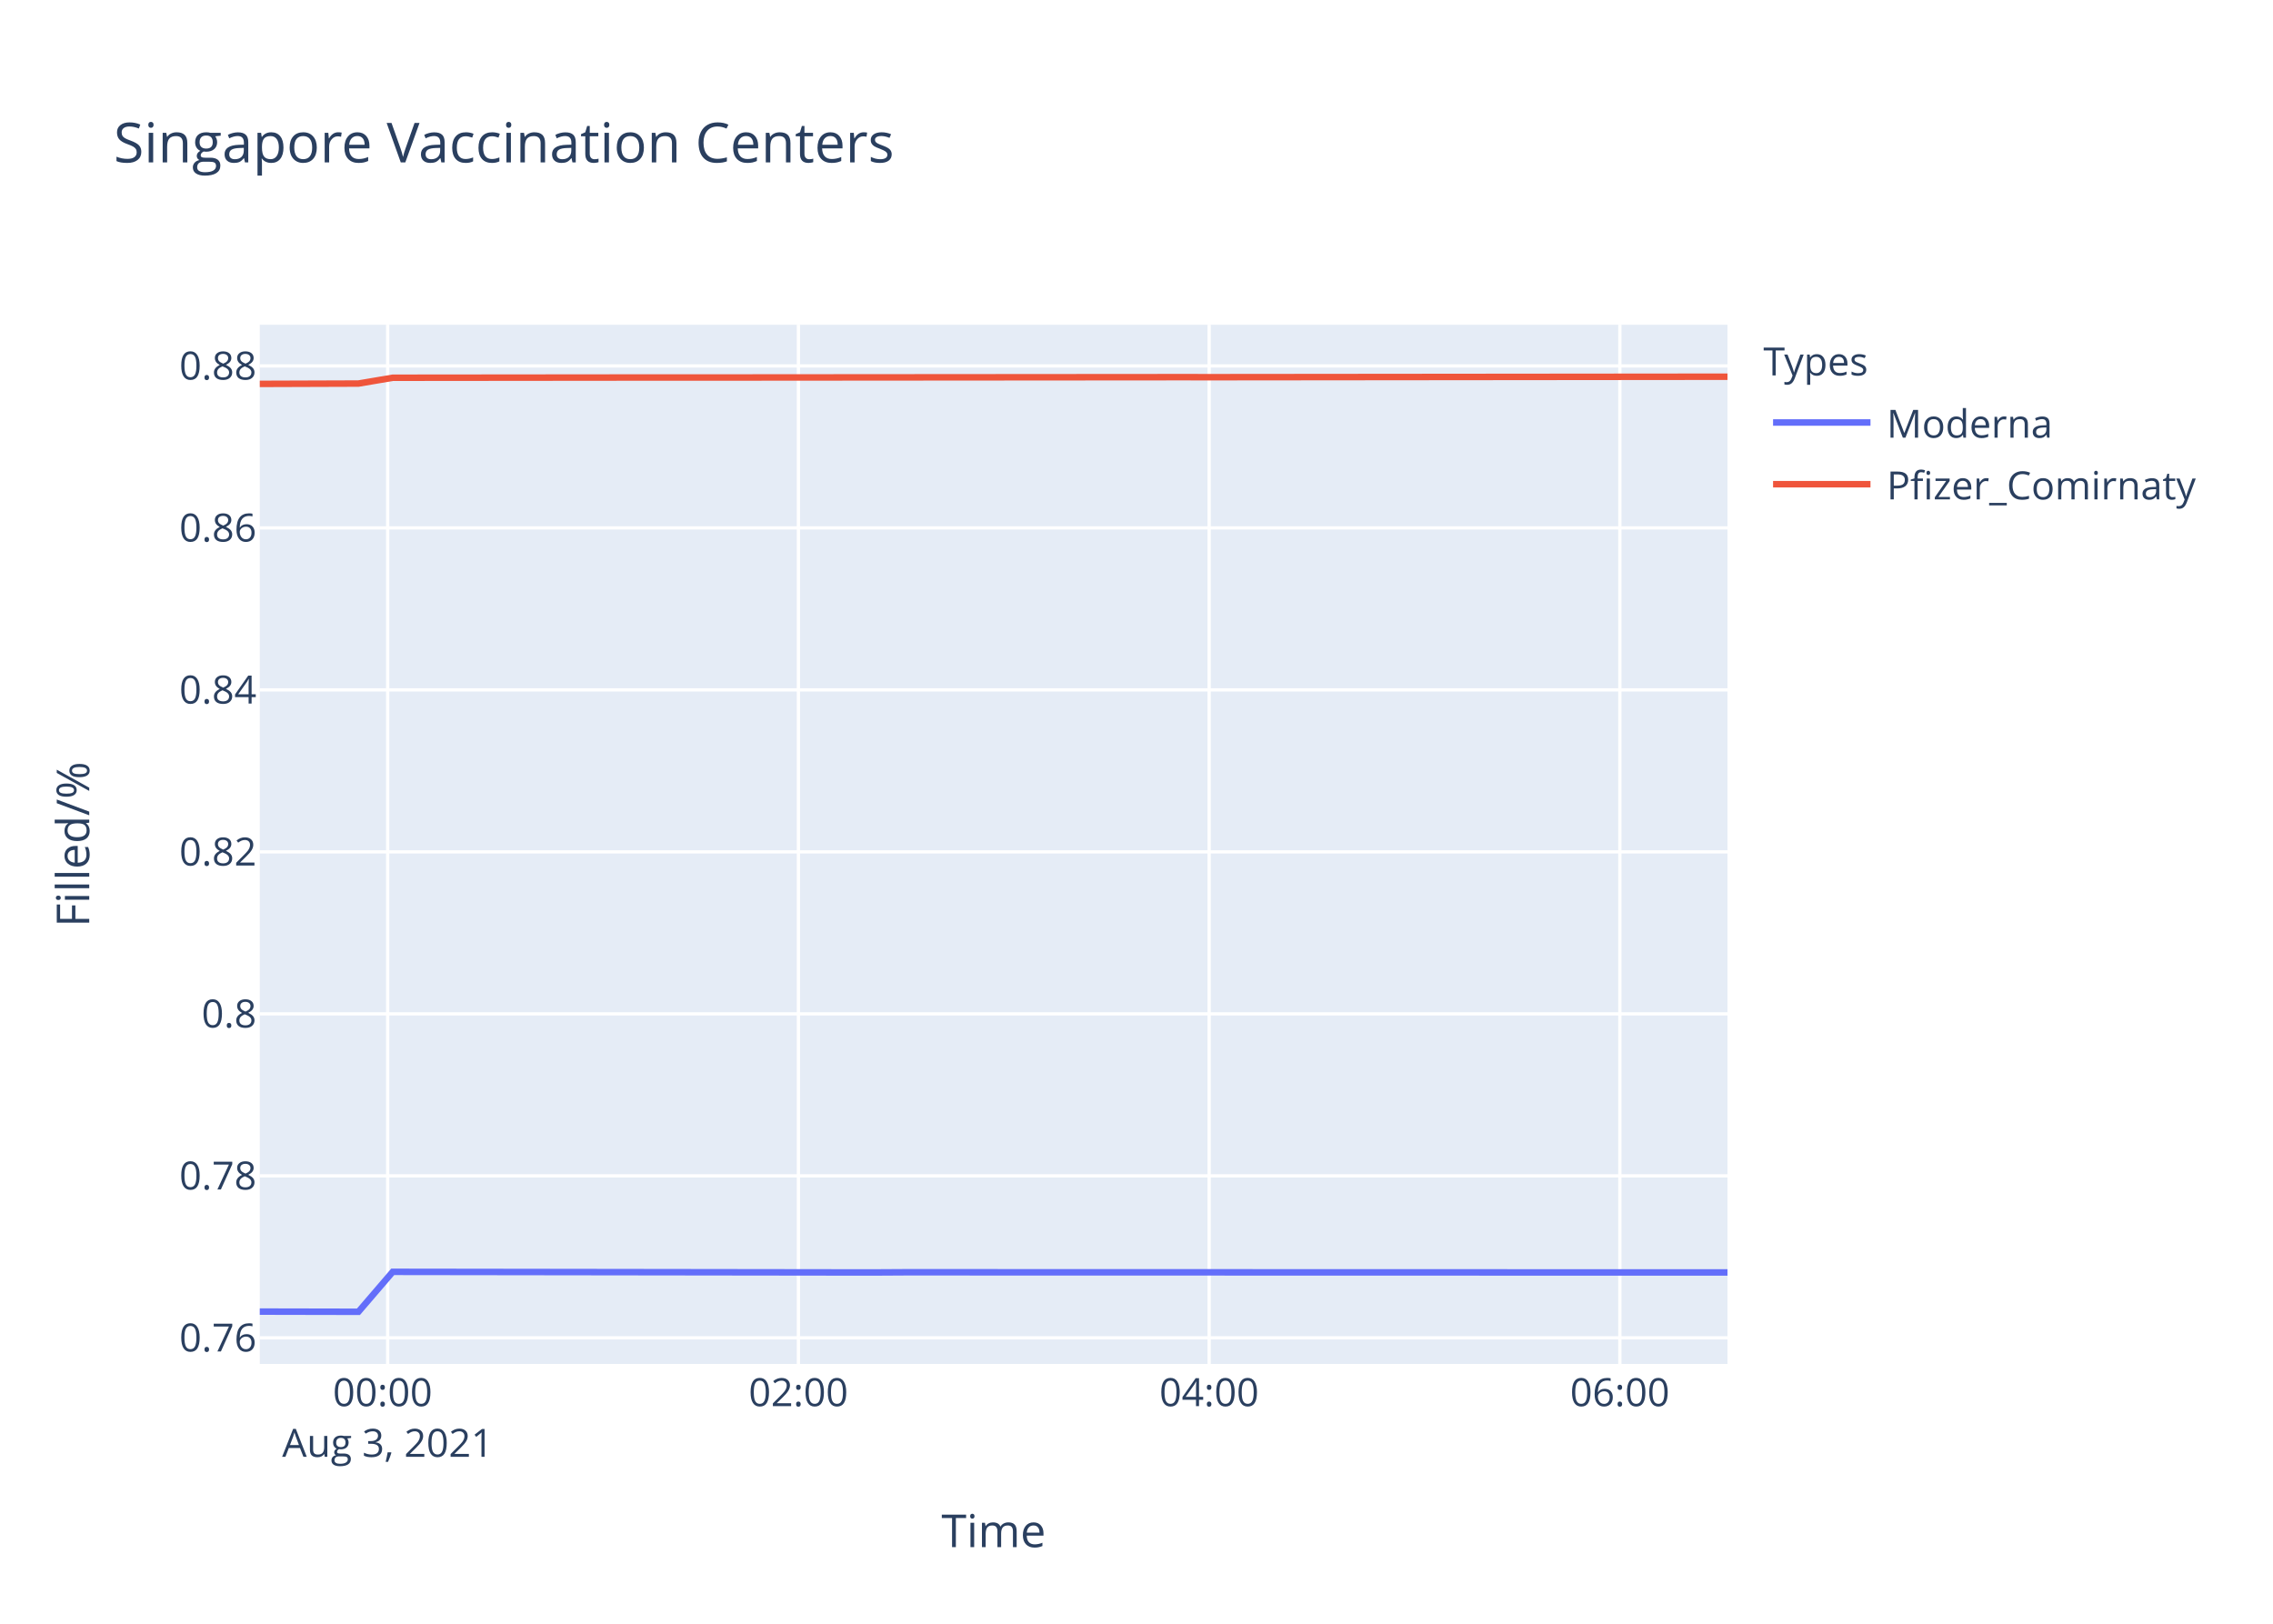
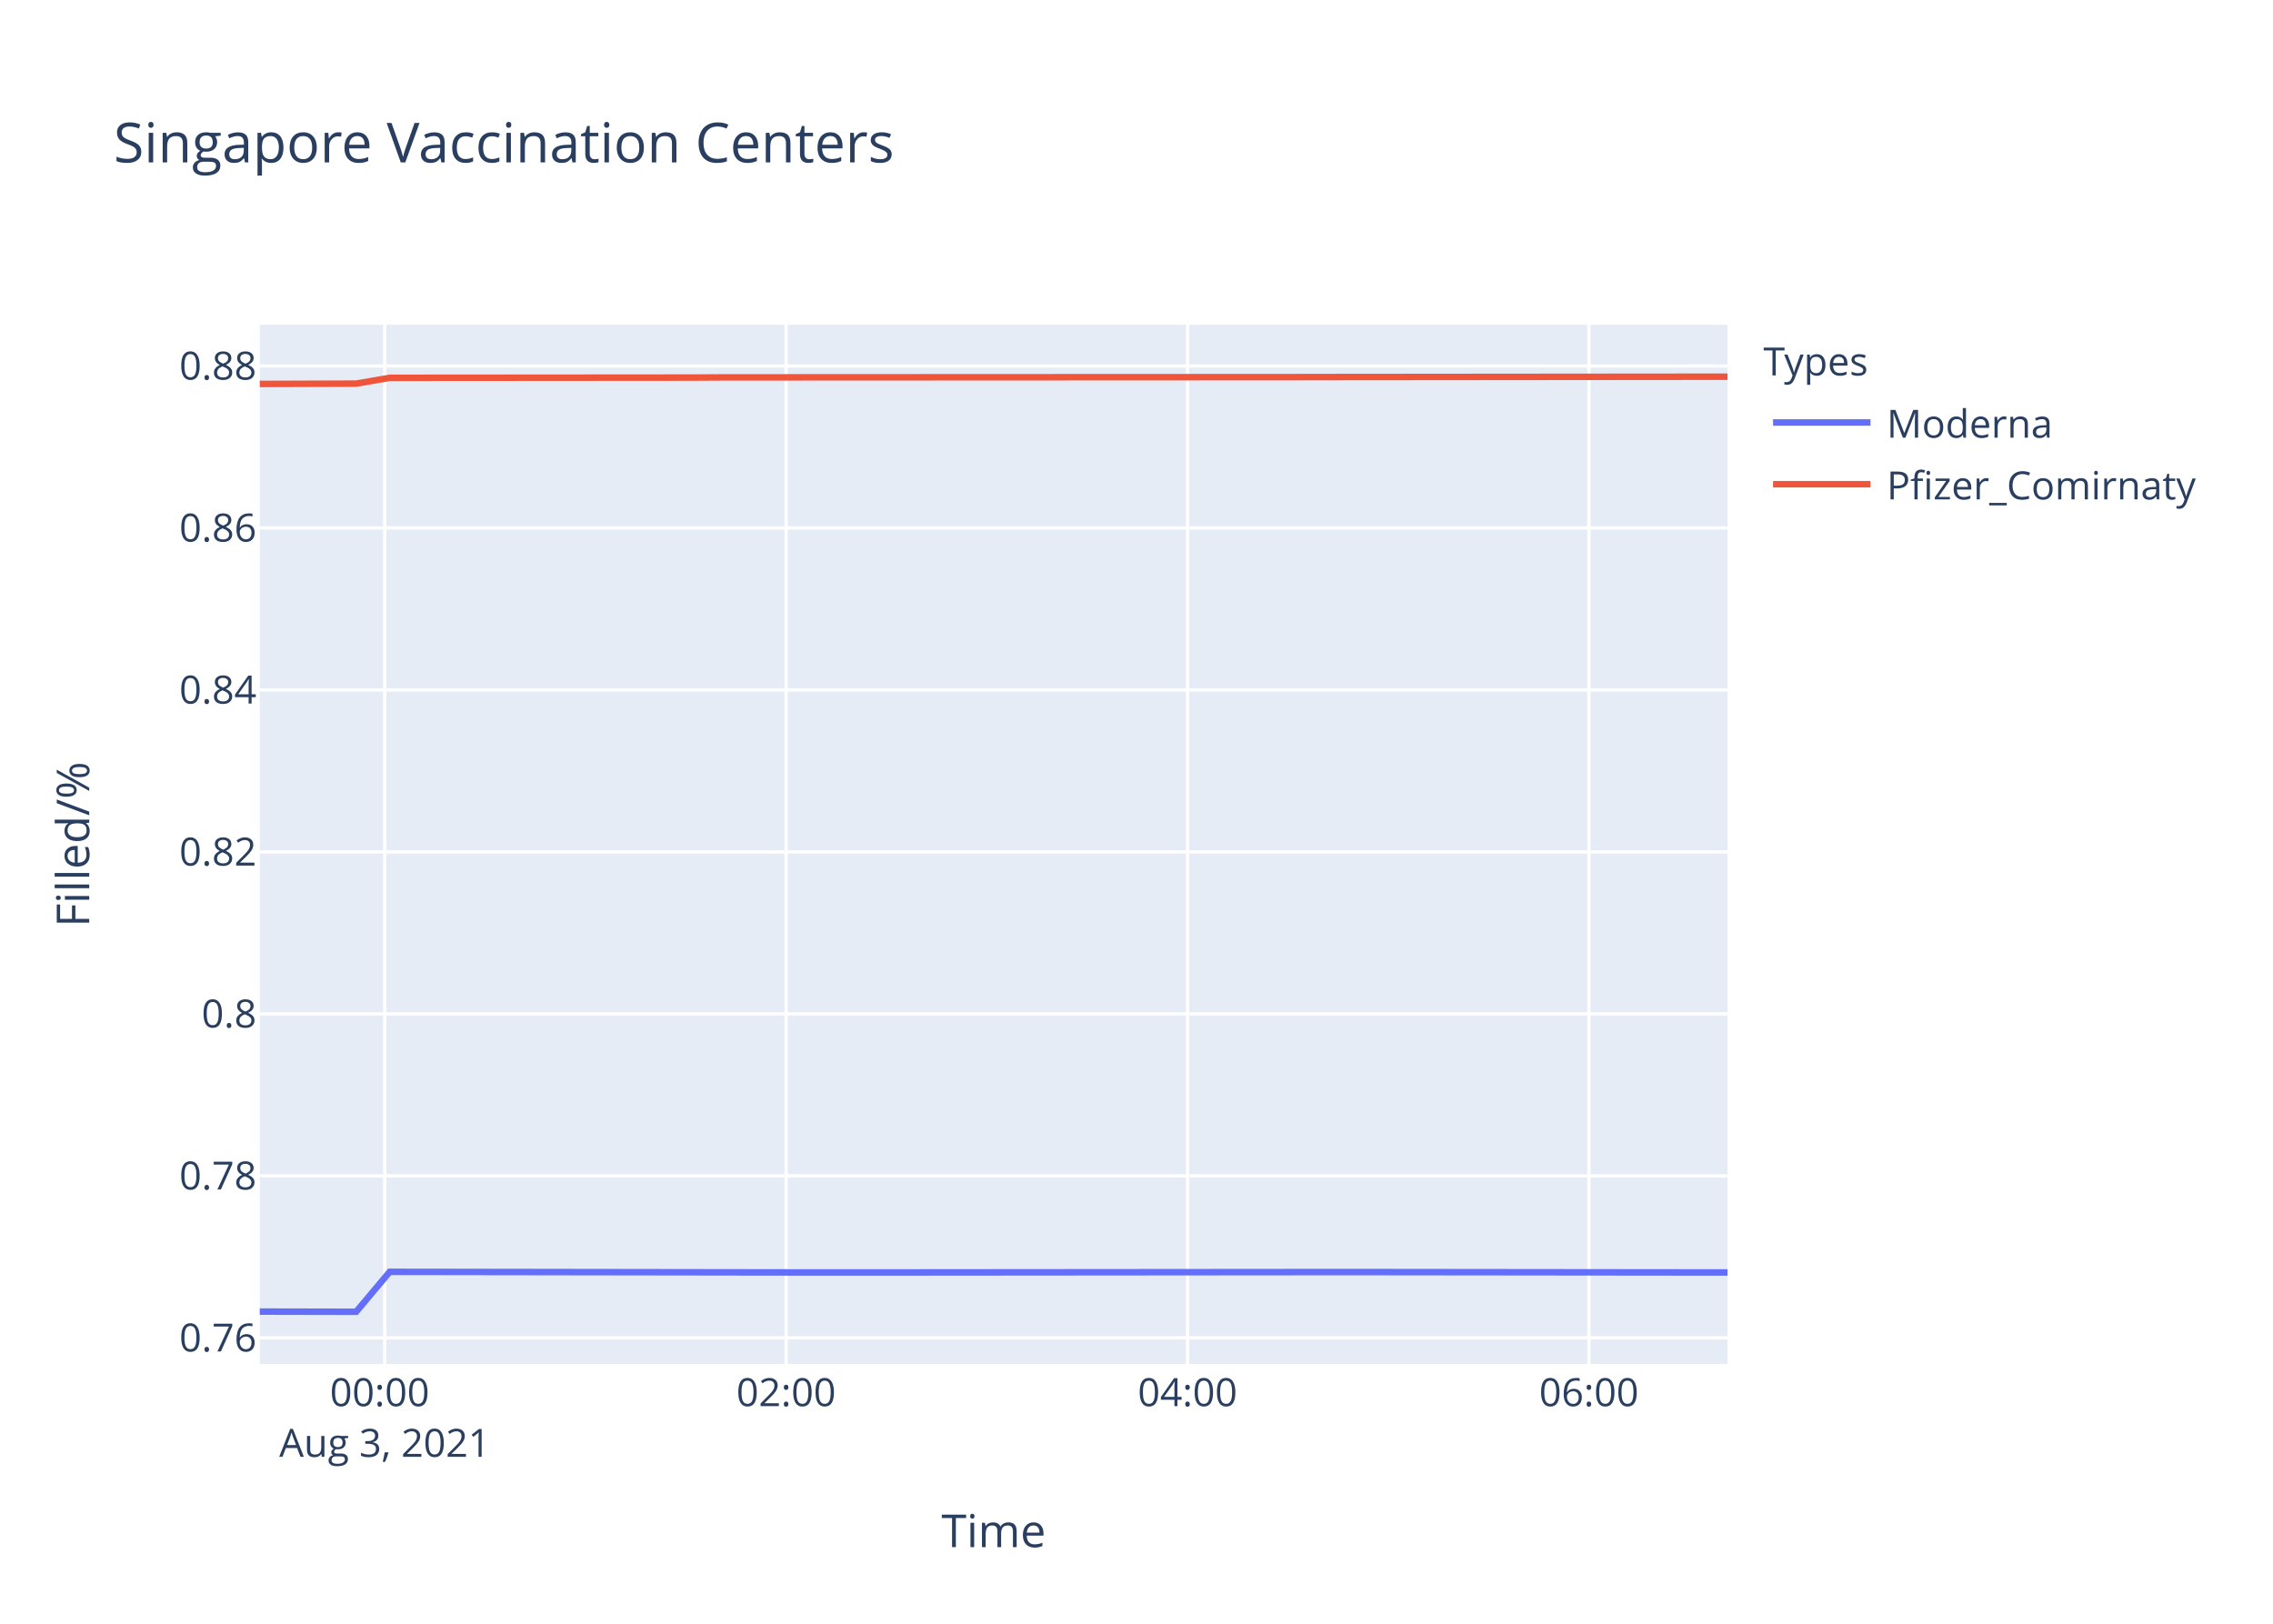
<svg xmlns="http://www.w3.org/2000/svg" class="main-svg" width="700" height="500" style="" viewBox="0 0 700 500">
  <rect x="0" y="0" width="700" height="500" style="fill: rgb(255, 255, 255); fill-opacity: 1;" />
-   <defs id="defs-78bd90">
+   <defs id="defs-6d77a7">
    <g class="clips">
-       <clipPath id="clip78bd90xyplot" class="plotclip">
+       <clipPath id="clip6d77a7xyplot" class="plotclip">
        <rect width="452" height="320" />
      </clipPath>
-       <clipPath class="axesclip" id="clip78bd90x">
+       <clipPath class="axesclip" id="clip6d77a7x">
        <rect x="80" y="0" width="452" height="500" />
      </clipPath>
-       <clipPath class="axesclip" id="clip78bd90y">
+       <clipPath class="axesclip" id="clip6d77a7y">
        <rect x="0" y="100" width="700" height="320" />
      </clipPath>
-       <clipPath class="axesclip" id="clip78bd90xy">
+       <clipPath class="axesclip" id="clip6d77a7xy">
        <rect x="80" y="100" width="452" height="320" />
      </clipPath>
    </g>
    <g class="gradients" />
  </defs>
  <g class="bglayer">
    <rect class="bg" x="80" y="100" width="452" height="320" style="fill: rgb(229, 236, 246); fill-opacity: 1; stroke-width: 0;" />
  </g>
  <g class="layer-below">
    <g class="imagelayer" />
    <g class="shapelayer" />
  </g>
  <g class="cartesianlayer">
    <g class="subplot xy">
      <g class="layer-subplot">
        <g class="shapelayer" />
        <g class="imagelayer" />
      </g>
      <g class="gridlayer">
        <g class="x">
-           <path class="xgrid crisp" transform="translate(119.39,0)" d="M0,100v320" style="stroke: rgb(255, 255, 255); stroke-opacity: 1; stroke-width: 1px;" />
-           <path class="xgrid crisp" transform="translate(245.88,0)" d="M0,100v320" style="stroke: rgb(255, 255, 255); stroke-opacity: 1; stroke-width: 1px;" />
-           <path class="xgrid crisp" transform="translate(372.37,0)" d="M0,100v320" style="stroke: rgb(255, 255, 255); stroke-opacity: 1; stroke-width: 1px;" />
-           <path class="xgrid crisp" transform="translate(498.86,0)" d="M0,100v320" style="stroke: rgb(255, 255, 255); stroke-opacity: 1; stroke-width: 1px;" />
+           <path class="xgrid crisp" transform="translate(118.49,0)" d="M0,100v320" style="stroke: rgb(255, 255, 255); stroke-opacity: 1; stroke-width: 1px;" />
+           <path class="xgrid crisp" transform="translate(242.1,0)" d="M0,100v320" style="stroke: rgb(255, 255, 255); stroke-opacity: 1; stroke-width: 1px;" />
+           <path class="xgrid crisp" transform="translate(365.72,0)" d="M0,100v320" style="stroke: rgb(255, 255, 255); stroke-opacity: 1; stroke-width: 1px;" />
+           <path class="xgrid crisp" transform="translate(489.33,0)" d="M0,100v320" style="stroke: rgb(255, 255, 255); stroke-opacity: 1; stroke-width: 1px;" />
        </g>
        <g class="y">
          <path class="ygrid crisp" transform="translate(0,411.96)" d="M80,0h452" style="stroke: rgb(255, 255, 255); stroke-opacity: 1; stroke-width: 1px;" />
          <path class="ygrid crisp" transform="translate(0,362.08)" d="M80,0h452" style="stroke: rgb(255, 255, 255); stroke-opacity: 1; stroke-width: 1px;" />
          <path class="ygrid crisp" transform="translate(0,312.2)" d="M80,0h452" style="stroke: rgb(255, 255, 255); stroke-opacity: 1; stroke-width: 1px;" />
-           <path class="ygrid crisp" transform="translate(0,262.32)" d="M80,0h452" style="stroke: rgb(255, 255, 255); stroke-opacity: 1; stroke-width: 1px;" />
-           <path class="ygrid crisp" transform="translate(0,212.44)" d="M80,0h452" style="stroke: rgb(255, 255, 255); stroke-opacity: 1; stroke-width: 1px;" />
-           <path class="ygrid crisp" transform="translate(0,162.56)" d="M80,0h452" style="stroke: rgb(255, 255, 255); stroke-opacity: 1; stroke-width: 1px;" />
-           <path class="ygrid crisp" transform="translate(0,112.68)" d="M80,0h452" style="stroke: rgb(255, 255, 255); stroke-opacity: 1; stroke-width: 1px;" />
+           <path class="ygrid crisp" transform="translate(0,262.33)" d="M80,0h452" style="stroke: rgb(255, 255, 255); stroke-opacity: 1; stroke-width: 1px;" />
+           <path class="ygrid crisp" transform="translate(0,212.45)" d="M80,0h452" style="stroke: rgb(255, 255, 255); stroke-opacity: 1; stroke-width: 1px;" />
+           <path class="ygrid crisp" transform="translate(0,162.57)" d="M80,0h452" style="stroke: rgb(255, 255, 255); stroke-opacity: 1; stroke-width: 1px;" />
+           <path class="ygrid crisp" transform="translate(0,112.69)" d="M80,0h452" style="stroke: rgb(255, 255, 255); stroke-opacity: 1; stroke-width: 1px;" />
        </g>
      </g>
      <g class="zerolinelayer" />
      <path class="xlines-below" />
      <path class="ylines-below" />
      <g class="overlines-below" />
      <g class="xaxislayer-below" />
      <g class="yaxislayer-below" />
      <g class="overaxes-below" />
-       <g class="plot" transform="translate(80,100)" clip-path="url('#clip78bd90xyplot')">
+       <g class="plot" transform="translate(80,100)" clip-path="url('#clip6d77a7xyplot')">
        <g class="scatterlayer mlayer">
-           <g class="trace scatter tracefd132b" style="stroke-miterlimit: 2; opacity: 1;">
+           <g class="trace scatter trace188f1d" style="stroke-miterlimit: 2; opacity: 1;">
            <g class="fills" />
            <g class="errorbars" />
            <g class="lines">
-               <path class="js-line" d="M0,303.88L30.38,303.94L40.94,291.64L188.47,291.83L199.02,291.77L452,291.83" style="vector-effect: non-scaling-stroke; fill: none; stroke: rgb(99, 110, 250); stroke-opacity: 1; stroke-width: 2px; opacity: 1;" />
+               <path class="js-line" d="M0,303.88L29.68,303.94L40.01,291.64L173.92,291.83L184.18,291.83L328.42,291.71L338.71,291.71L452,291.83" style="vector-effect: non-scaling-stroke; fill: none; stroke: rgb(99, 110, 250); stroke-opacity: 1; stroke-width: 2px; opacity: 1;" />
            </g>
            <g class="points" />
            <g class="text" />
          </g>
-           <g class="trace scatter tracebe7cc5" style="stroke-miterlimit: 2; opacity: 1;">
+           <g class="trace scatter trace8d1185" style="stroke-miterlimit: 2; opacity: 1;">
            <g class="fills" />
            <g class="errorbars" />
            <g class="lines">
-               <path class="js-line" d="M0,18.21L30.38,18.11L40.94,16.32L125.24,16.24L135.81,16.25L283.33,16.14L293.93,16.15L452,16" style="vector-effect: non-scaling-stroke; fill: none; stroke: rgb(239, 85, 59); stroke-opacity: 1; stroke-width: 2px; opacity: 1;" />
+               <path class="js-line" d="M0,18.23L29.68,18.13L40.01,16.34L132.72,16.27L143.03,16.21L318.16,16.13L328.42,16.11L452,16" style="vector-effect: non-scaling-stroke; fill: none; stroke: rgb(239, 85, 59); stroke-opacity: 1; stroke-width: 2px; opacity: 1;" />
            </g>
            <g class="points" />
            <g class="text" />
          </g>
        </g>
      </g>
      <g class="overplot" />
      <path class="xlines-above crisp" d="M0,0" style="fill: none;" />
      <path class="ylines-above crisp" d="M0,0" style="fill: none;" />
      <g class="overlines-above" />
      <g class="xaxislayer-above">
        <g class="xtick">
-           <text text-anchor="middle" x="0" y="433" transform="translate(119.39,0)" style="font-family: 'Open Sans', verdana, arial, sans-serif; font-size: 12px; fill: rgb(42, 63, 95); fill-opacity: 1; white-space: pre;">
+           <text text-anchor="middle" x="0" y="433" transform="translate(118.49,0)" style="font-family: 'Open Sans', verdana, arial, sans-serif; font-size: 12px; fill: rgb(42, 63, 95); fill-opacity: 1; white-space: pre;">
            <tspan class="line" dy="0em" x="0" y="433">00:00</tspan>
            <tspan class="line" dy="1.3em" x="0" y="433">Aug 3, 2021</tspan>
          </text>
        </g>
        <g class="xtick">
-           <text text-anchor="middle" x="0" y="433" transform="translate(245.88,0)" style="font-family: 'Open Sans', verdana, arial, sans-serif; font-size: 12px; fill: rgb(42, 63, 95); fill-opacity: 1; white-space: pre;">02:00</text>
+           <text text-anchor="middle" x="0" y="433" transform="translate(242.1,0)" style="font-family: 'Open Sans', verdana, arial, sans-serif; font-size: 12px; fill: rgb(42, 63, 95); fill-opacity: 1; white-space: pre;">02:00</text>
        </g>
        <g class="xtick">
-           <text text-anchor="middle" x="0" y="433" transform="translate(372.37,0)" style="font-family: 'Open Sans', verdana, arial, sans-serif; font-size: 12px; fill: rgb(42, 63, 95); fill-opacity: 1; white-space: pre;">04:00</text>
+           <text text-anchor="middle" x="0" y="433" transform="translate(365.72,0)" style="font-family: 'Open Sans', verdana, arial, sans-serif; font-size: 12px; fill: rgb(42, 63, 95); fill-opacity: 1; white-space: pre;">04:00</text>
        </g>
        <g class="xtick">
-           <text text-anchor="middle" x="0" y="433" transform="translate(498.86,0)" style="font-family: 'Open Sans', verdana, arial, sans-serif; font-size: 12px; fill: rgb(42, 63, 95); fill-opacity: 1; white-space: pre;">06:00</text>
+           <text text-anchor="middle" x="0" y="433" transform="translate(489.33,0)" style="font-family: 'Open Sans', verdana, arial, sans-serif; font-size: 12px; fill: rgb(42, 63, 95); fill-opacity: 1; white-space: pre;">06:00</text>
        </g>
      </g>
      <g class="yaxislayer-above">
        <g class="ytick">
          <text text-anchor="end" x="79" y="4.2" transform="translate(0,411.96)" style="font-family: 'Open Sans', verdana, arial, sans-serif; font-size: 12px; fill: rgb(42, 63, 95); fill-opacity: 1; white-space: pre;">0.76</text>
        </g>
        <g class="ytick">
          <text text-anchor="end" x="79" y="4.2" transform="translate(0,362.08)" style="font-family: 'Open Sans', verdana, arial, sans-serif; font-size: 12px; fill: rgb(42, 63, 95); fill-opacity: 1; white-space: pre;">0.78</text>
        </g>
        <g class="ytick">
          <text text-anchor="end" x="79" y="4.2" transform="translate(0,312.2)" style="font-family: 'Open Sans', verdana, arial, sans-serif; font-size: 12px; fill: rgb(42, 63, 95); fill-opacity: 1; white-space: pre;">0.8</text>
        </g>
        <g class="ytick">
-           <text text-anchor="end" x="79" y="4.2" transform="translate(0,262.32)" style="font-family: 'Open Sans', verdana, arial, sans-serif; font-size: 12px; fill: rgb(42, 63, 95); fill-opacity: 1; white-space: pre;">0.82</text>
+           <text text-anchor="end" x="79" y="4.2" transform="translate(0,262.33)" style="font-family: 'Open Sans', verdana, arial, sans-serif; font-size: 12px; fill: rgb(42, 63, 95); fill-opacity: 1; white-space: pre;">0.82</text>
        </g>
        <g class="ytick">
-           <text text-anchor="end" x="79" y="4.2" transform="translate(0,212.44)" style="font-family: 'Open Sans', verdana, arial, sans-serif; font-size: 12px; fill: rgb(42, 63, 95); fill-opacity: 1; white-space: pre;">0.84</text>
+           <text text-anchor="end" x="79" y="4.2" transform="translate(0,212.45)" style="font-family: 'Open Sans', verdana, arial, sans-serif; font-size: 12px; fill: rgb(42, 63, 95); fill-opacity: 1; white-space: pre;">0.84</text>
        </g>
        <g class="ytick">
-           <text text-anchor="end" x="79" y="4.2" transform="translate(0,162.56)" style="font-family: 'Open Sans', verdana, arial, sans-serif; font-size: 12px; fill: rgb(42, 63, 95); fill-opacity: 1; white-space: pre;">0.86</text>
+           <text text-anchor="end" x="79" y="4.2" transform="translate(0,162.57)" style="font-family: 'Open Sans', verdana, arial, sans-serif; font-size: 12px; fill: rgb(42, 63, 95); fill-opacity: 1; white-space: pre;">0.86</text>
        </g>
        <g class="ytick">
-           <text text-anchor="end" x="79" y="4.2" transform="translate(0,112.68)" style="font-family: 'Open Sans', verdana, arial, sans-serif; font-size: 12px; fill: rgb(42, 63, 95); fill-opacity: 1; white-space: pre;">0.88</text>
+           <text text-anchor="end" x="79" y="4.2" transform="translate(0,112.69)" style="font-family: 'Open Sans', verdana, arial, sans-serif; font-size: 12px; fill: rgb(42, 63, 95); fill-opacity: 1; white-space: pre;">0.88</text>
        </g>
      </g>
      <g class="overaxes-above" />
    </g>
  </g>
  <g class="polarlayer" />
  <g class="ternarylayer" />
  <g class="geolayer" />
  <g class="funnelarealayer" />
  <g class="pielayer" />
  <g class="treemaplayer" />
  <g class="sunburstlayer" />
  <g class="glimages" />
-   <defs id="topdefs-78bd90">
+   <defs id="topdefs-6d77a7">
    <g class="clips" />
-     <clipPath id="legend78bd90">
+     <clipPath id="legend6d77a7">
      <rect width="147" height="64" x="0" y="0" />
    </clipPath>
  </defs>
  <g class="layer-above">
    <g class="imagelayer" />
    <g class="shapelayer" />
  </g>
  <g class="infolayer">
    <g class="legend" pointer-events="all" transform="translate(541.04,100)">
      <rect class="bg" shape-rendering="crispEdges" width="147" height="64" x="0" y="0" style="stroke: rgb(68, 68, 68); stroke-opacity: 1; fill: rgb(255, 255, 255); fill-opacity: 1; stroke-width: 0px;" />
-       <g class="scrollbox" transform="" clip-path="url('#legend78bd90')">
+       <g class="scrollbox" transform="" clip-path="url('#legend6d77a7')">
        <text class="legendtitletext" text-anchor="start" x="2" y="15.6" style="font-family: 'Open Sans', verdana, arial, sans-serif; font-size: 12px; fill: rgb(42, 63, 95); fill-opacity: 1; white-space: pre;">Types</text>
        <g class="groups" transform="">
          <g class="traces" transform="translate(0,30.1)" style="opacity: 1;">
            <text class="legendtext" text-anchor="start" x="40" y="4.68" style="font-family: 'Open Sans', verdana, arial, sans-serif; font-size: 12px; fill: rgb(42, 63, 95); fill-opacity: 1; white-space: pre;">Moderna</text>
            <g class="layers" style="opacity: 1;">
              <g class="legendfill" />
              <g class="legendlines">
                <path class="js-line" d="M5,0h30" style="fill: none; stroke: rgb(99, 110, 250); stroke-opacity: 1; stroke-width: 2px;" />
              </g>
              <g class="legendsymbols">
                <g class="legendpoints" />
              </g>
            </g>
            <rect class="legendtoggle" x="0" y="-9.5" width="141.656" height="19" style="fill: rgb(0, 0, 0); fill-opacity: 0;" />
          </g>
        </g>
        <g class="groups" transform="">
          <g class="traces" transform="translate(0,49.1)" style="opacity: 1;">
            <text class="legendtext" text-anchor="start" x="40" y="4.68" style="font-family: 'Open Sans', verdana, arial, sans-serif; font-size: 12px; fill: rgb(42, 63, 95); fill-opacity: 1; white-space: pre;">Pfizer_Comirnaty</text>
            <g class="layers" style="opacity: 1;">
              <g class="legendfill" />
              <g class="legendlines">
                <path class="js-line" d="M5,0h30" style="fill: none; stroke: rgb(239, 85, 59); stroke-opacity: 1; stroke-width: 2px;" />
              </g>
              <g class="legendsymbols">
                <g class="legendpoints" />
              </g>
            </g>
            <rect class="legendtoggle" x="0" y="-9.5" width="141.656" height="19" style="fill: rgb(0, 0, 0); fill-opacity: 0;" />
          </g>
        </g>
      </g>
      <rect class="scrollbar" rx="20" ry="3" width="0" height="0" x="0" y="0" style="fill: rgb(128, 139, 164); fill-opacity: 1;" />
    </g>
    <g class="g-gtitle">
      <text class="gtitle" x="35" y="50" text-anchor="start" dy="0em" style="font-family: 'Open Sans', verdana, arial, sans-serif; font-size: 17px; fill: rgb(42, 63, 95); opacity: 1; font-weight: normal; white-space: pre;">Singapore Vaccination Centers</text>
    </g>
    <g class="g-xtitle">
      <text class="xtitle" x="306" y="476.409" text-anchor="middle" style="font-family: 'Open Sans', verdana, arial, sans-serif; font-size: 14px; fill: rgb(42, 63, 95); opacity: 1; font-weight: normal; white-space: pre;">Time</text>
    </g>
    <g class="g-ytitle">
      <text class="ytitle" transform="rotate(-90,27.48125,260)" x="27.481" y="260" text-anchor="middle" style="font-family: 'Open Sans', verdana, arial, sans-serif; font-size: 14px; fill: rgb(42, 63, 95); opacity: 1; font-weight: normal; white-space: pre;">Filled/%</text>
    </g>
  </g>
</svg>
